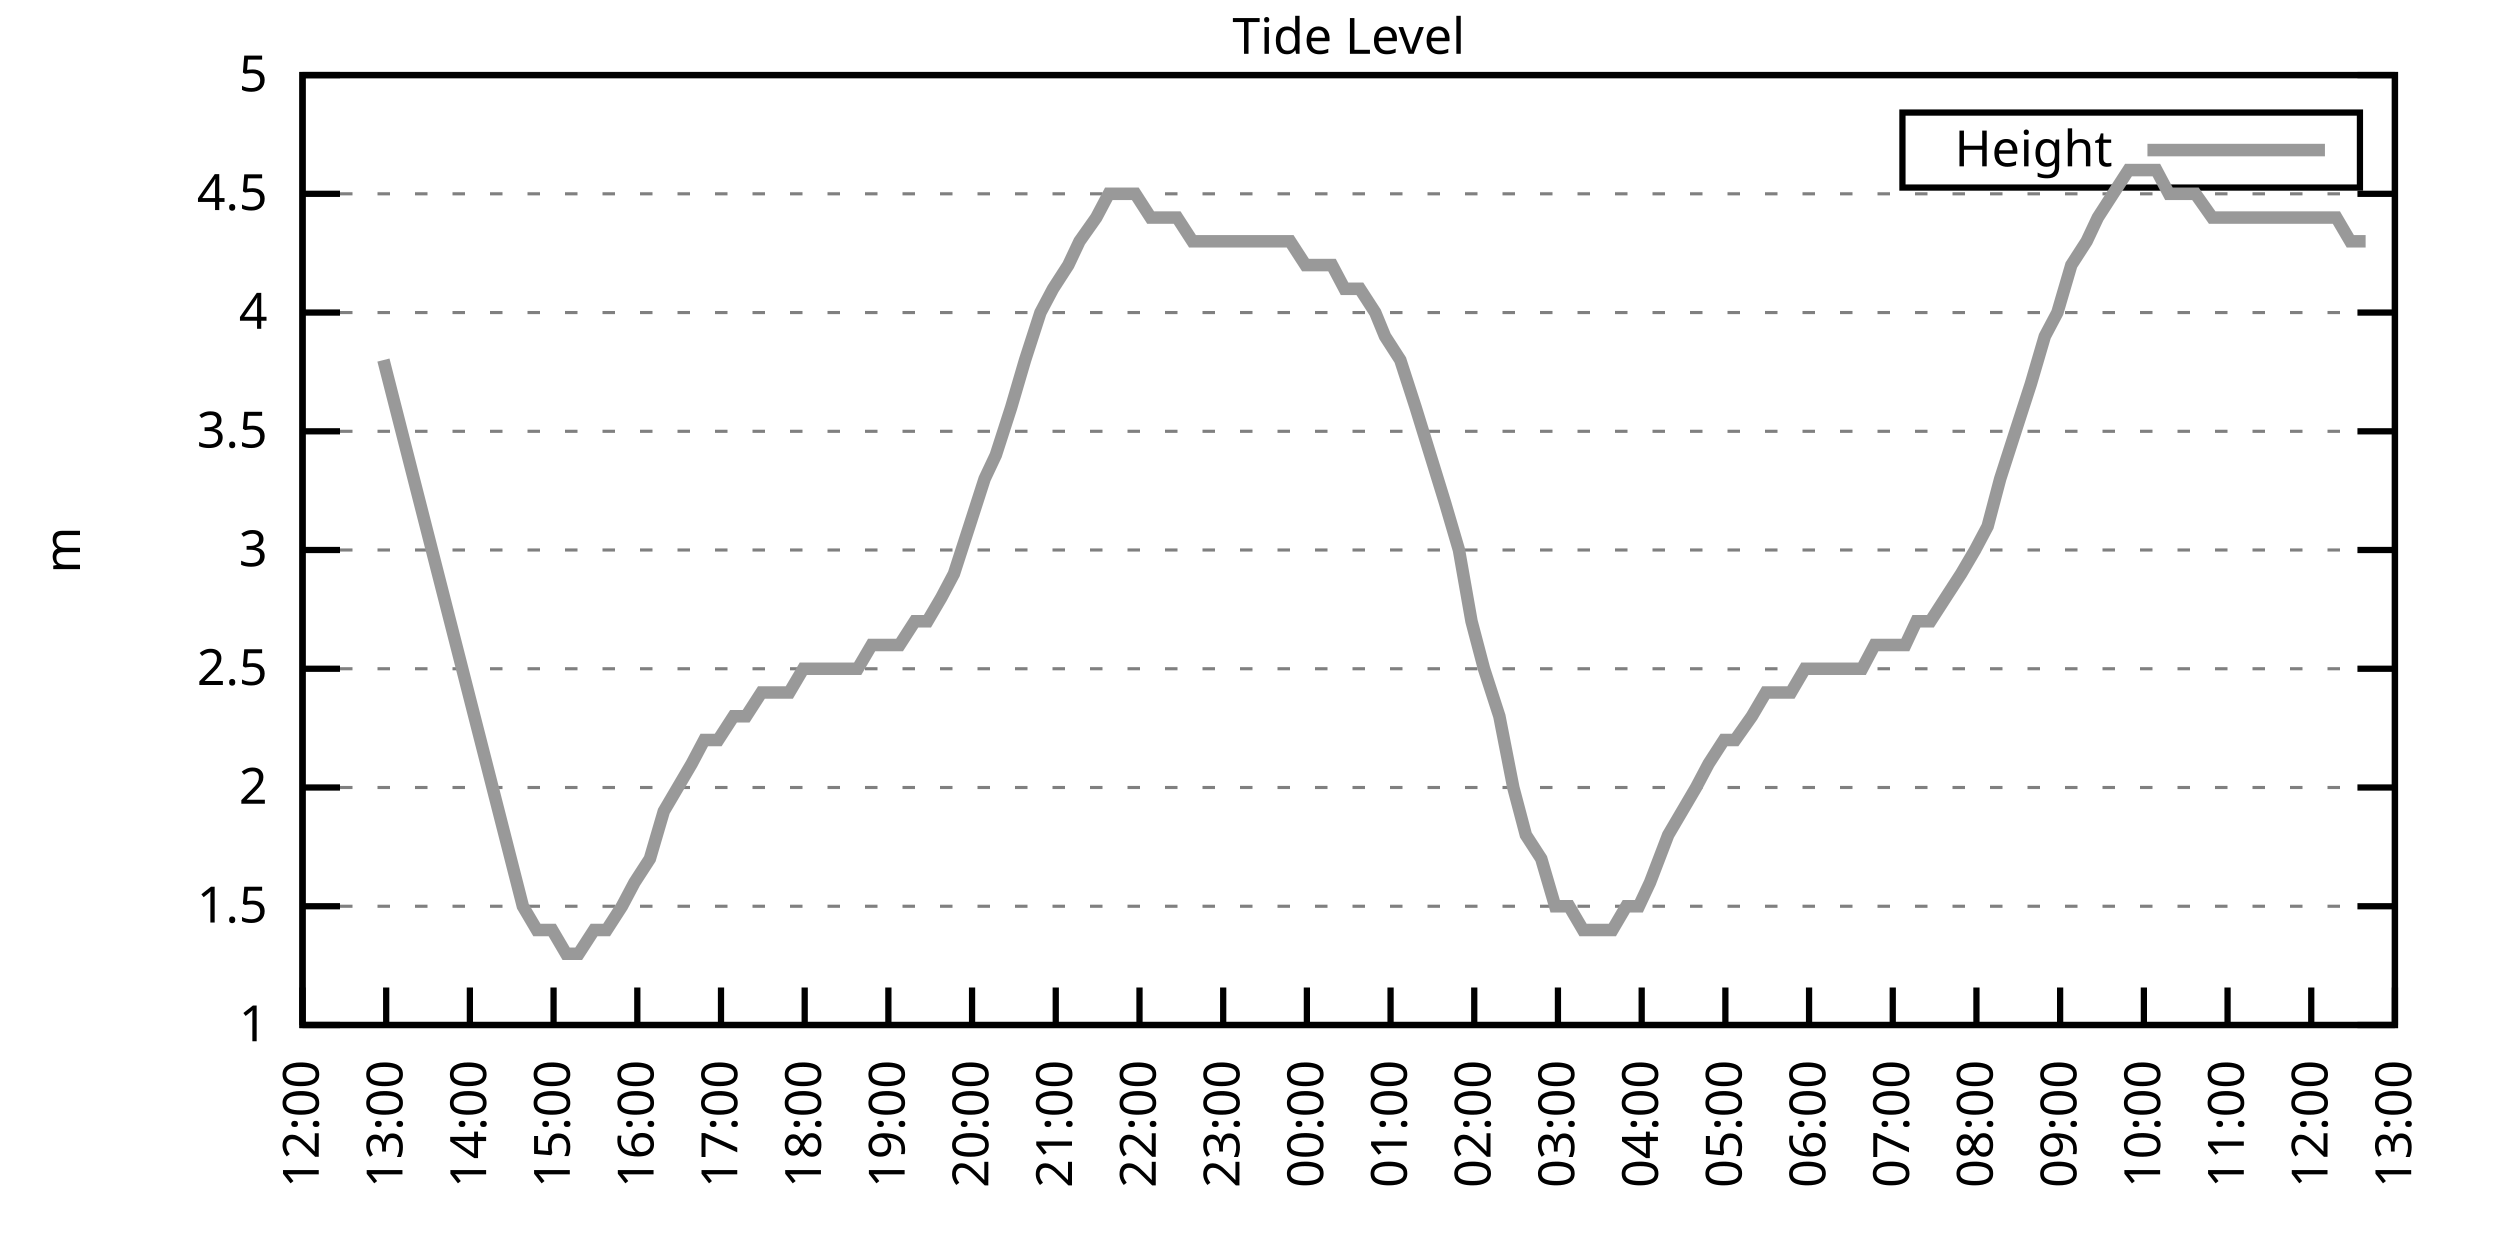
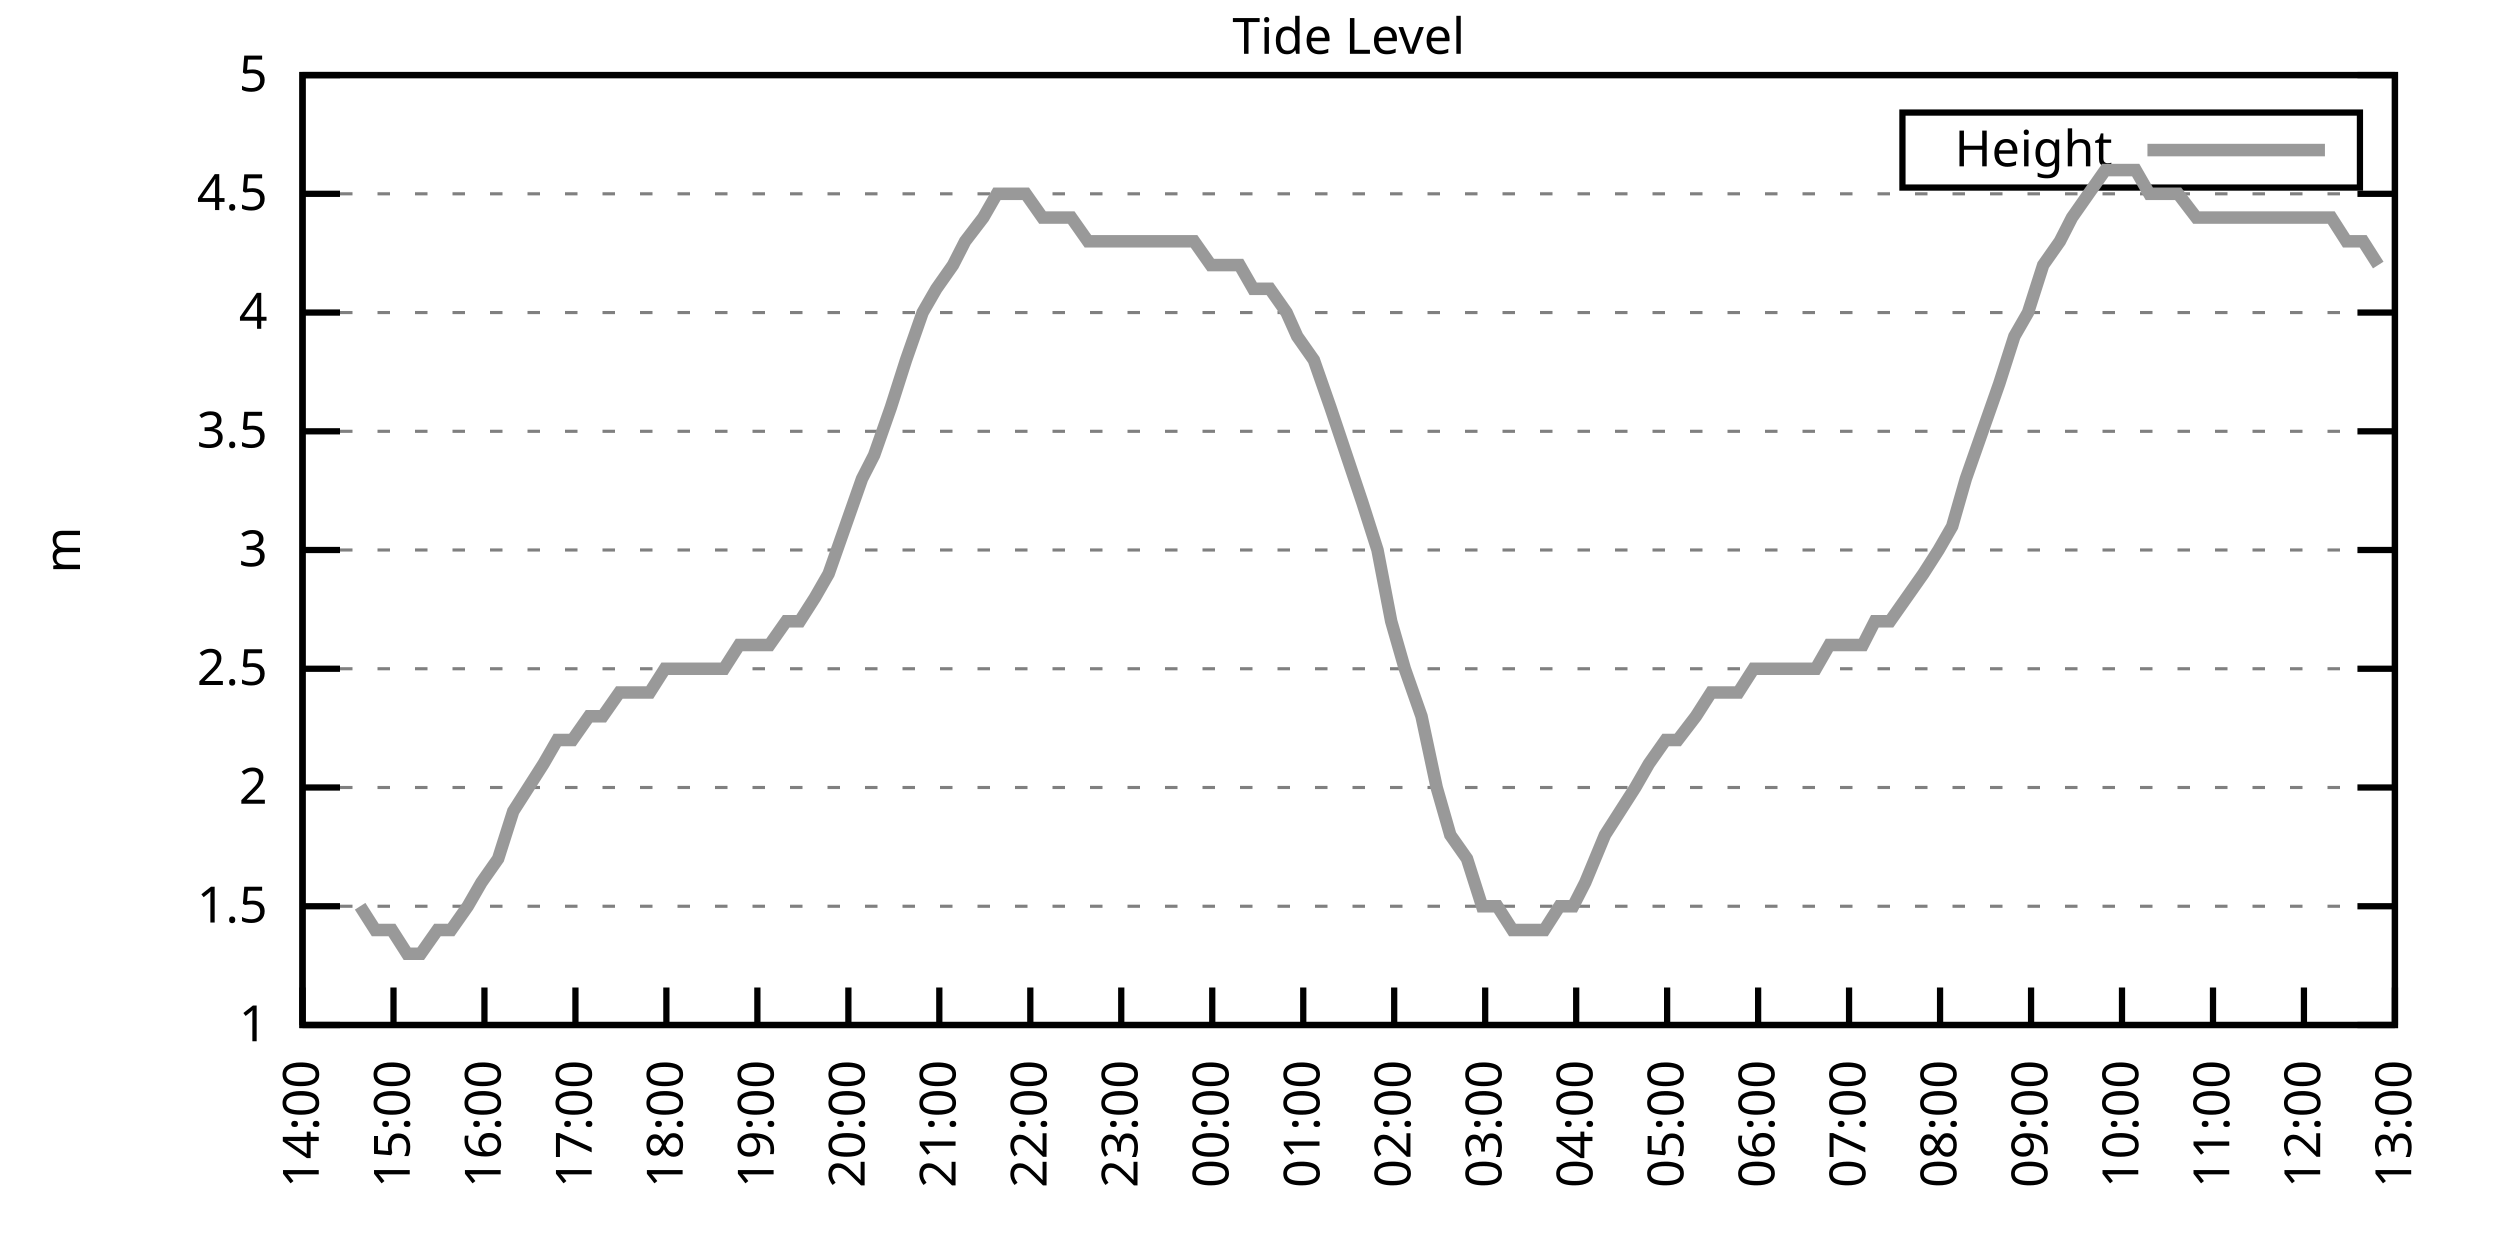
<svg xmlns="http://www.w3.org/2000/svg" xmlns:xlink="http://www.w3.org/1999/xlink" width="400" height="200" viewBox="0 0 400 200">
  <g id="gnuplot_canvas">
    <rect x="0" y="0" width="400" height="200" fill="none" />
    <defs>
      <circle id="gpDot" r="0.5" stroke-width="0.5" stroke="currentColor" />
      <path id="gpPt0" stroke-width="0.333" stroke="currentColor" d="M-1,0 h2 M0,-1 v2" />
      <path id="gpPt1" stroke-width="0.333" stroke="currentColor" d="M-1,-1 L1,1 M1,-1 L-1,1" />
      <path id="gpPt2" stroke-width="0.333" stroke="currentColor" d="M-1,0 L1,0 M0,-1 L0,1 M-1,-1 L1,1 M-1,1 L1,-1" />
      <rect id="gpPt3" stroke-width="0.333" stroke="currentColor" x="-1" y="-1" width="2" height="2" />
      <rect id="gpPt4" stroke-width="0.333" stroke="currentColor" fill="currentColor" x="-1" y="-1" width="2" height="2" />
      <circle id="gpPt5" stroke-width="0.333" stroke="currentColor" cx="0" cy="0" r="1" />
      <use xlink:href="#gpPt5" id="gpPt6" fill="currentColor" stroke="none" />
      <path id="gpPt7" stroke-width="0.333" stroke="currentColor" d="M0,-1.33 L-1.33,0.67 L1.33,0.67 z" />
      <use xlink:href="#gpPt7" id="gpPt8" fill="currentColor" stroke="none" />
      <use xlink:href="#gpPt7" id="gpPt9" stroke="currentColor" transform="rotate(180)" />
      <use xlink:href="#gpPt9" id="gpPt10" fill="currentColor" stroke="none" />
      <use xlink:href="#gpPt3" id="gpPt11" stroke="currentColor" transform="rotate(45)" />
      <use xlink:href="#gpPt11" id="gpPt12" fill="currentColor" stroke="none" />
      <path id="gpPt13" stroke-width="0.333" stroke="currentColor" d="M0,1.330 L1.265,0.411 L0.782,-1.067 L-0.782,-1.076 L-1.265,0.411 z" />
      <use xlink:href="#gpPt13" id="gpPt14" fill="currentColor" stroke="none" />
      <filter id="textbox" filterUnits="objectBoundingBox" x="0" y="0" height="1" width="1">
        <feFlood flood-color="white" flood-opacity="1" result="bgnd" />
        <feComposite in="SourceGraphic" in2="bgnd" operator="atop" />
      </filter>
      <filter id="greybox" filterUnits="objectBoundingBox" x="0" y="0" height="1" width="1">
        <feFlood flood-color="lightgrey" flood-opacity="1" result="grey" />
        <feComposite in="SourceGraphic" in2="grey" operator="atop" />
      </filter>
    </defs>
    <g fill="none" color="white" stroke="currentColor" stroke-width="1.00" stroke-linecap="butt" stroke-linejoin="miter">
</g>
    <g fill="none" color="black" stroke="currentColor" stroke-width="1.00" stroke-linecap="butt" stroke-linejoin="miter">
      <g stroke="none" shape-rendering="crispEdges">
        <polygon fill="rgb(255, 255, 255)" points="48.40,164.00 383.18,164.00 383.18,12.02 48.40,12.02 " />
      </g>
    </g>
    <g fill="none" color="black" stroke="currentColor" stroke-width="1.00" stroke-linecap="butt" stroke-linejoin="miter">
</g>
    <g fill="none" color="black" stroke="black" stroke-width="0.50" stroke-linecap="butt" stroke-linejoin="miter">
</g>
    <g fill="none" color="gray" stroke="currentColor" stroke-width="0.50" stroke-linecap="butt" stroke-linejoin="miter">
      <path stroke="gray" stroke-dasharray="2,4" class="gridline" d="M48.40,164.00 L383.19,164.00  " />
    </g>
    <g fill="none" color="gray" stroke="gray" stroke-width="1.00" stroke-linecap="butt" stroke-linejoin="miter">
</g>
    <g fill="none" color="black" stroke="currentColor" stroke-width="1.00" stroke-linecap="butt" stroke-linejoin="miter">
      <path stroke="black" d="M48.40,164.00 L54.40,164.00 M383.19,164.00 L377.19,164.00  " />
      <g transform="translate(42.80,166.60)" stroke="none" fill="black" font-family="Sans" font-size="8.00" text-anchor="end">
        <text>
          <tspan font-family="Sans"> 1</tspan>
        </text>
      </g>
    </g>
    <g fill="none" color="black" stroke="currentColor" stroke-width="1.00" stroke-linecap="butt" stroke-linejoin="miter">
</g>
    <g fill="none" color="black" stroke="black" stroke-width="0.50" stroke-linecap="butt" stroke-linejoin="miter">
</g>
    <g fill="none" color="gray" stroke="currentColor" stroke-width="0.50" stroke-linecap="butt" stroke-linejoin="miter">
      <path stroke="gray" stroke-dasharray="2,4" class="gridline" d="M48.40,145.00 L383.19,145.00  " />
    </g>
    <g fill="none" color="gray" stroke="gray" stroke-width="1.00" stroke-linecap="butt" stroke-linejoin="miter">
</g>
    <g fill="none" color="black" stroke="currentColor" stroke-width="1.00" stroke-linecap="butt" stroke-linejoin="miter">
      <path stroke="black" d="M48.40,145.00 L54.40,145.00 M383.19,145.00 L377.19,145.00  " />
      <g transform="translate(42.80,147.60)" stroke="none" fill="black" font-family="Sans" font-size="8.00" text-anchor="end">
        <text>
          <tspan font-family="Sans"> 1.5</tspan>
        </text>
      </g>
    </g>
    <g fill="none" color="black" stroke="currentColor" stroke-width="1.00" stroke-linecap="butt" stroke-linejoin="miter">
</g>
    <g fill="none" color="black" stroke="black" stroke-width="0.50" stroke-linecap="butt" stroke-linejoin="miter">
</g>
    <g fill="none" color="gray" stroke="currentColor" stroke-width="0.50" stroke-linecap="butt" stroke-linejoin="miter">
      <path stroke="gray" stroke-dasharray="2,4" class="gridline" d="M48.40,126.00 L383.19,126.00  " />
    </g>
    <g fill="none" color="gray" stroke="gray" stroke-width="1.00" stroke-linecap="butt" stroke-linejoin="miter">
</g>
    <g fill="none" color="black" stroke="currentColor" stroke-width="1.00" stroke-linecap="butt" stroke-linejoin="miter">
      <path stroke="black" d="M48.40,126.00 L54.40,126.00 M383.19,126.00 L377.19,126.00  " />
      <g transform="translate(42.80,128.60)" stroke="none" fill="black" font-family="Sans" font-size="8.00" text-anchor="end">
        <text>
          <tspan font-family="Sans"> 2</tspan>
        </text>
      </g>
    </g>
    <g fill="none" color="black" stroke="currentColor" stroke-width="1.00" stroke-linecap="butt" stroke-linejoin="miter">
</g>
    <g fill="none" color="black" stroke="black" stroke-width="0.50" stroke-linecap="butt" stroke-linejoin="miter">
</g>
    <g fill="none" color="gray" stroke="currentColor" stroke-width="0.50" stroke-linecap="butt" stroke-linejoin="miter">
      <path stroke="gray" stroke-dasharray="2,4" class="gridline" d="M48.40,107.00 L383.19,107.00  " />
    </g>
    <g fill="none" color="gray" stroke="gray" stroke-width="1.00" stroke-linecap="butt" stroke-linejoin="miter">
</g>
    <g fill="none" color="black" stroke="currentColor" stroke-width="1.00" stroke-linecap="butt" stroke-linejoin="miter">
      <path stroke="black" d="M48.40,107.00 L54.40,107.00 M383.19,107.00 L377.19,107.00  " />
      <g transform="translate(42.80,109.60)" stroke="none" fill="black" font-family="Sans" font-size="8.00" text-anchor="end">
        <text>
          <tspan font-family="Sans"> 2.5</tspan>
        </text>
      </g>
    </g>
    <g fill="none" color="black" stroke="currentColor" stroke-width="1.00" stroke-linecap="butt" stroke-linejoin="miter">
</g>
    <g fill="none" color="black" stroke="black" stroke-width="0.50" stroke-linecap="butt" stroke-linejoin="miter">
</g>
    <g fill="none" color="gray" stroke="currentColor" stroke-width="0.50" stroke-linecap="butt" stroke-linejoin="miter">
      <path stroke="gray" stroke-dasharray="2,4" class="gridline" d="M48.40,88.00 L383.19,88.00  " />
    </g>
    <g fill="none" color="gray" stroke="gray" stroke-width="1.00" stroke-linecap="butt" stroke-linejoin="miter">
</g>
    <g fill="none" color="black" stroke="currentColor" stroke-width="1.00" stroke-linecap="butt" stroke-linejoin="miter">
      <path stroke="black" d="M48.40,88.00 L54.40,88.00 M383.19,88.00 L377.19,88.00  " />
      <g transform="translate(42.80,90.60)" stroke="none" fill="black" font-family="Sans" font-size="8.00" text-anchor="end">
        <text>
          <tspan font-family="Sans"> 3</tspan>
        </text>
      </g>
    </g>
    <g fill="none" color="black" stroke="currentColor" stroke-width="1.00" stroke-linecap="butt" stroke-linejoin="miter">
</g>
    <g fill="none" color="black" stroke="black" stroke-width="0.50" stroke-linecap="butt" stroke-linejoin="miter">
</g>
    <g fill="none" color="gray" stroke="currentColor" stroke-width="0.50" stroke-linecap="butt" stroke-linejoin="miter">
      <path stroke="gray" stroke-dasharray="2,4" class="gridline" d="M48.40,69.01 L383.19,69.01  " />
    </g>
    <g fill="none" color="gray" stroke="gray" stroke-width="1.00" stroke-linecap="butt" stroke-linejoin="miter">
</g>
    <g fill="none" color="black" stroke="currentColor" stroke-width="1.00" stroke-linecap="butt" stroke-linejoin="miter">
      <path stroke="black" d="M48.40,69.01 L54.40,69.01 M383.19,69.01 L377.19,69.01  " />
      <g transform="translate(42.80,71.61)" stroke="none" fill="black" font-family="Sans" font-size="8.00" text-anchor="end">
        <text>
          <tspan font-family="Sans"> 3.5</tspan>
        </text>
      </g>
    </g>
    <g fill="none" color="black" stroke="currentColor" stroke-width="1.00" stroke-linecap="butt" stroke-linejoin="miter">
</g>
    <g fill="none" color="black" stroke="black" stroke-width="0.50" stroke-linecap="butt" stroke-linejoin="miter">
</g>
    <g fill="none" color="gray" stroke="currentColor" stroke-width="0.50" stroke-linecap="butt" stroke-linejoin="miter">
      <path stroke="gray" stroke-dasharray="2,4" class="gridline" d="M48.40,50.01 L383.19,50.01  " />
    </g>
    <g fill="none" color="gray" stroke="gray" stroke-width="1.00" stroke-linecap="butt" stroke-linejoin="miter">
</g>
    <g fill="none" color="black" stroke="currentColor" stroke-width="1.00" stroke-linecap="butt" stroke-linejoin="miter">
      <path stroke="black" d="M48.40,50.01 L54.40,50.01 M383.19,50.01 L377.19,50.01  " />
      <g transform="translate(42.80,52.61)" stroke="none" fill="black" font-family="Sans" font-size="8.00" text-anchor="end">
        <text>
          <tspan font-family="Sans"> 4</tspan>
        </text>
      </g>
    </g>
    <g fill="none" color="black" stroke="currentColor" stroke-width="1.00" stroke-linecap="butt" stroke-linejoin="miter">
</g>
    <g fill="none" color="black" stroke="black" stroke-width="0.50" stroke-linecap="butt" stroke-linejoin="miter">
</g>
    <g fill="none" color="gray" stroke="currentColor" stroke-width="0.50" stroke-linecap="butt" stroke-linejoin="miter">
      <path stroke="gray" stroke-dasharray="2,4" class="gridline" d="M48.40,31.01 L383.19,31.01  " />
    </g>
    <g fill="none" color="gray" stroke="gray" stroke-width="1.00" stroke-linecap="butt" stroke-linejoin="miter">
</g>
    <g fill="none" color="black" stroke="currentColor" stroke-width="1.00" stroke-linecap="butt" stroke-linejoin="miter">
      <path stroke="black" d="M48.40,31.01 L54.40,31.01 M383.19,31.01 L377.19,31.01  " />
      <g transform="translate(42.80,33.61)" stroke="none" fill="black" font-family="Sans" font-size="8.00" text-anchor="end">
        <text>
          <tspan font-family="Sans"> 4.5</tspan>
        </text>
      </g>
    </g>
    <g fill="none" color="black" stroke="currentColor" stroke-width="1.00" stroke-linecap="butt" stroke-linejoin="miter">
</g>
    <g fill="none" color="black" stroke="black" stroke-width="0.50" stroke-linecap="butt" stroke-linejoin="miter">
</g>
    <g fill="none" color="gray" stroke="currentColor" stroke-width="0.50" stroke-linecap="butt" stroke-linejoin="miter">
      <path stroke="gray" stroke-dasharray="2,4" class="gridline" d="M48.40,12.01 L383.19,12.01  " />
    </g>
    <g fill="none" color="gray" stroke="gray" stroke-width="1.00" stroke-linecap="butt" stroke-linejoin="miter">
</g>
    <g fill="none" color="black" stroke="currentColor" stroke-width="1.00" stroke-linecap="butt" stroke-linejoin="miter">
      <path stroke="black" d="M48.40,12.01 L54.40,12.01 M383.19,12.01 L377.19,12.01  " />
      <g transform="translate(42.80,14.61)" stroke="none" fill="black" font-family="Sans" font-size="8.00" text-anchor="end">
        <text>
          <tspan font-family="Sans"> 5</tspan>
        </text>
      </g>
    </g>
    <g fill="none" color="black" stroke="currentColor" stroke-width="1.00" stroke-linecap="butt" stroke-linejoin="miter">
      <path stroke="black" d="M48.40,164.00 L48.40,158.00  " />
      <g transform="translate(51.00,169.60) rotate(270.00)" stroke="none" fill="black" font-family="Sans" font-size="8.00" text-anchor="end">
        <text>
-           <tspan font-family="Sans">12:00</tspan>
-         </text>
-       </g>
-     </g>
-     <g fill="none" color="black" stroke="currentColor" stroke-width="1.00" stroke-linecap="butt" stroke-linejoin="miter">
-       <path stroke="black" d="M61.79,164.00 L61.79,158.00  " />
-       <g transform="translate(64.39,169.60) rotate(270.00)" stroke="none" fill="black" font-family="Sans" font-size="8.00" text-anchor="end">
-         <text>
-           <tspan font-family="Sans">13:00</tspan>
-         </text>
-       </g>
-     </g>
-     <g fill="none" color="black" stroke="currentColor" stroke-width="1.00" stroke-linecap="butt" stroke-linejoin="miter">
-       <path stroke="black" d="M75.18,164.00 L75.18,158.00  " />
-       <g transform="translate(77.78,169.60) rotate(270.00)" stroke="none" fill="black" font-family="Sans" font-size="8.00" text-anchor="end">
-         <text>
          <tspan font-family="Sans">14:00</tspan>
        </text>
      </g>
    </g>
    <g fill="none" color="black" stroke="currentColor" stroke-width="1.00" stroke-linecap="butt" stroke-linejoin="miter">
-       <path stroke="black" d="M88.57,164.00 L88.57,158.00  " />
-       <g transform="translate(91.17,169.60) rotate(270.00)" stroke="none" fill="black" font-family="Sans" font-size="8.00" text-anchor="end">
+       <path stroke="black" d="M62.96,164.00 L62.96,158.00  " />
+       <g transform="translate(65.56,169.60) rotate(270.00)" stroke="none" fill="black" font-family="Sans" font-size="8.00" text-anchor="end">
        <text>
          <tspan font-family="Sans">15:00</tspan>
        </text>
      </g>
    </g>
    <g fill="none" color="black" stroke="currentColor" stroke-width="1.00" stroke-linecap="butt" stroke-linejoin="miter">
-       <path stroke="black" d="M101.97,164.00 L101.97,158.00  " />
-       <g transform="translate(104.57,169.60) rotate(270.00)" stroke="none" fill="black" font-family="Sans" font-size="8.00" text-anchor="end">
+       <path stroke="black" d="M77.51,164.00 L77.51,158.00  " />
+       <g transform="translate(80.11,169.60) rotate(270.00)" stroke="none" fill="black" font-family="Sans" font-size="8.00" text-anchor="end">
        <text>
          <tspan font-family="Sans">16:00</tspan>
        </text>
      </g>
    </g>
    <g fill="none" color="black" stroke="currentColor" stroke-width="1.00" stroke-linecap="butt" stroke-linejoin="miter">
-       <path stroke="black" d="M115.36,164.00 L115.36,158.00  " />
-       <g transform="translate(117.96,169.60) rotate(270.00)" stroke="none" fill="black" font-family="Sans" font-size="8.00" text-anchor="end">
+       <path stroke="black" d="M92.07,164.00 L92.07,158.00  " />
+       <g transform="translate(94.67,169.60) rotate(270.00)" stroke="none" fill="black" font-family="Sans" font-size="8.00" text-anchor="end">
        <text>
          <tspan font-family="Sans">17:00</tspan>
        </text>
      </g>
    </g>
    <g fill="none" color="black" stroke="currentColor" stroke-width="1.00" stroke-linecap="butt" stroke-linejoin="miter">
-       <path stroke="black" d="M128.75,164.00 L128.75,158.00  " />
-       <g transform="translate(131.35,169.60) rotate(270.00)" stroke="none" fill="black" font-family="Sans" font-size="8.00" text-anchor="end">
+       <path stroke="black" d="M106.62,164.00 L106.62,158.00  " />
+       <g transform="translate(109.22,169.60) rotate(270.00)" stroke="none" fill="black" font-family="Sans" font-size="8.00" text-anchor="end">
        <text>
          <tspan font-family="Sans">18:00</tspan>
        </text>
      </g>
    </g>
    <g fill="none" color="black" stroke="currentColor" stroke-width="1.00" stroke-linecap="butt" stroke-linejoin="miter">
-       <path stroke="black" d="M142.14,164.00 L142.14,158.00  " />
-       <g transform="translate(144.74,169.60) rotate(270.00)" stroke="none" fill="black" font-family="Sans" font-size="8.00" text-anchor="end">
+       <path stroke="black" d="M121.18,164.00 L121.18,158.00  " />
+       <g transform="translate(123.78,169.60) rotate(270.00)" stroke="none" fill="black" font-family="Sans" font-size="8.00" text-anchor="end">
        <text>
          <tspan font-family="Sans">19:00</tspan>
        </text>
      </g>
    </g>
    <g fill="none" color="black" stroke="currentColor" stroke-width="1.00" stroke-linecap="butt" stroke-linejoin="miter">
-       <path stroke="black" d="M155.53,164.00 L155.53,158.00  " />
-       <g transform="translate(158.13,169.60) rotate(270.00)" stroke="none" fill="black" font-family="Sans" font-size="8.00" text-anchor="end">
+       <path stroke="black" d="M135.74,164.00 L135.74,158.00  " />
+       <g transform="translate(138.34,169.60) rotate(270.00)" stroke="none" fill="black" font-family="Sans" font-size="8.00" text-anchor="end">
        <text>
          <tspan font-family="Sans">20:00</tspan>
        </text>
      </g>
    </g>
    <g fill="none" color="black" stroke="currentColor" stroke-width="1.00" stroke-linecap="butt" stroke-linejoin="miter">
-       <path stroke="black" d="M168.92,164.00 L168.92,158.00  " />
-       <g transform="translate(171.52,169.60) rotate(270.00)" stroke="none" fill="black" font-family="Sans" font-size="8.00" text-anchor="end">
+       <path stroke="black" d="M150.29,164.00 L150.29,158.00  " />
+       <g transform="translate(152.89,169.60) rotate(270.00)" stroke="none" fill="black" font-family="Sans" font-size="8.00" text-anchor="end">
        <text>
          <tspan font-family="Sans">21:00</tspan>
        </text>
      </g>
    </g>
    <g fill="none" color="black" stroke="currentColor" stroke-width="1.00" stroke-linecap="butt" stroke-linejoin="miter">
-       <path stroke="black" d="M182.32,164.00 L182.32,158.00  " />
-       <g transform="translate(184.92,169.60) rotate(270.00)" stroke="none" fill="black" font-family="Sans" font-size="8.00" text-anchor="end">
+       <path stroke="black" d="M164.85,164.00 L164.85,158.00  " />
+       <g transform="translate(167.45,169.60) rotate(270.00)" stroke="none" fill="black" font-family="Sans" font-size="8.00" text-anchor="end">
        <text>
          <tspan font-family="Sans">22:00</tspan>
        </text>
      </g>
    </g>
    <g fill="none" color="black" stroke="currentColor" stroke-width="1.00" stroke-linecap="butt" stroke-linejoin="miter">
-       <path stroke="black" d="M195.71,164.00 L195.71,158.00  " />
-       <g transform="translate(198.31,169.60) rotate(270.00)" stroke="none" fill="black" font-family="Sans" font-size="8.00" text-anchor="end">
+       <path stroke="black" d="M179.40,164.00 L179.40,158.00  " />
+       <g transform="translate(182.00,169.60) rotate(270.00)" stroke="none" fill="black" font-family="Sans" font-size="8.00" text-anchor="end">
        <text>
          <tspan font-family="Sans">23:00</tspan>
        </text>
      </g>
    </g>
    <g fill="none" color="black" stroke="currentColor" stroke-width="1.00" stroke-linecap="butt" stroke-linejoin="miter">
-       <path stroke="black" d="M209.10,164.00 L209.10,158.00  " />
-       <g transform="translate(211.70,169.60) rotate(270.00)" stroke="none" fill="black" font-family="Sans" font-size="8.00" text-anchor="end">
+       <path stroke="black" d="M193.96,164.00 L193.96,158.00  " />
+       <g transform="translate(196.56,169.60) rotate(270.00)" stroke="none" fill="black" font-family="Sans" font-size="8.00" text-anchor="end">
        <text>
          <tspan font-family="Sans">00:00</tspan>
        </text>
      </g>
    </g>
    <g fill="none" color="black" stroke="currentColor" stroke-width="1.00" stroke-linecap="butt" stroke-linejoin="miter">
-       <path stroke="black" d="M222.49,164.00 L222.49,158.00  " />
-       <g transform="translate(225.09,169.60) rotate(270.00)" stroke="none" fill="black" font-family="Sans" font-size="8.00" text-anchor="end">
+       <path stroke="black" d="M208.52,164.00 L208.52,158.00  " />
+       <g transform="translate(211.12,169.60) rotate(270.00)" stroke="none" fill="black" font-family="Sans" font-size="8.00" text-anchor="end">
        <text>
          <tspan font-family="Sans">01:00</tspan>
        </text>
      </g>
    </g>
    <g fill="none" color="black" stroke="currentColor" stroke-width="1.00" stroke-linecap="butt" stroke-linejoin="miter">
-       <path stroke="black" d="M235.88,164.00 L235.88,158.00  " />
-       <g transform="translate(238.48,169.60) rotate(270.00)" stroke="none" fill="black" font-family="Sans" font-size="8.00" text-anchor="end">
+       <path stroke="black" d="M223.07,164.00 L223.07,158.00  " />
+       <g transform="translate(225.67,169.60) rotate(270.00)" stroke="none" fill="black" font-family="Sans" font-size="8.00" text-anchor="end">
        <text>
          <tspan font-family="Sans">02:00</tspan>
        </text>
      </g>
    </g>
    <g fill="none" color="black" stroke="currentColor" stroke-width="1.00" stroke-linecap="butt" stroke-linejoin="miter">
-       <path stroke="black" d="M249.27,164.00 L249.27,158.00  " />
-       <g transform="translate(251.87,169.60) rotate(270.00)" stroke="none" fill="black" font-family="Sans" font-size="8.00" text-anchor="end">
+       <path stroke="black" d="M237.63,164.00 L237.63,158.00  " />
+       <g transform="translate(240.23,169.60) rotate(270.00)" stroke="none" fill="black" font-family="Sans" font-size="8.00" text-anchor="end">
        <text>
          <tspan font-family="Sans">03:00</tspan>
        </text>
      </g>
    </g>
    <g fill="none" color="black" stroke="currentColor" stroke-width="1.00" stroke-linecap="butt" stroke-linejoin="miter">
-       <path stroke="black" d="M262.67,164.00 L262.67,158.00  " />
-       <g transform="translate(265.27,169.60) rotate(270.00)" stroke="none" fill="black" font-family="Sans" font-size="8.00" text-anchor="end">
+       <path stroke="black" d="M252.19,164.00 L252.19,158.00  " />
+       <g transform="translate(254.79,169.60) rotate(270.00)" stroke="none" fill="black" font-family="Sans" font-size="8.00" text-anchor="end">
        <text>
          <tspan font-family="Sans">04:00</tspan>
        </text>
      </g>
    </g>
    <g fill="none" color="black" stroke="currentColor" stroke-width="1.00" stroke-linecap="butt" stroke-linejoin="miter">
-       <path stroke="black" d="M276.06,164.00 L276.06,158.00  " />
-       <g transform="translate(278.66,169.60) rotate(270.00)" stroke="none" fill="black" font-family="Sans" font-size="8.00" text-anchor="end">
+       <path stroke="black" d="M266.74,164.00 L266.74,158.00  " />
+       <g transform="translate(269.34,169.60) rotate(270.00)" stroke="none" fill="black" font-family="Sans" font-size="8.00" text-anchor="end">
        <text>
          <tspan font-family="Sans">05:00</tspan>
        </text>
      </g>
    </g>
    <g fill="none" color="black" stroke="currentColor" stroke-width="1.00" stroke-linecap="butt" stroke-linejoin="miter">
-       <path stroke="black" d="M289.45,164.00 L289.45,158.00  " />
-       <g transform="translate(292.05,169.60) rotate(270.00)" stroke="none" fill="black" font-family="Sans" font-size="8.00" text-anchor="end">
+       <path stroke="black" d="M281.30,164.00 L281.30,158.00  " />
+       <g transform="translate(283.90,169.60) rotate(270.00)" stroke="none" fill="black" font-family="Sans" font-size="8.00" text-anchor="end">
        <text>
          <tspan font-family="Sans">06:00</tspan>
        </text>
      </g>
    </g>
    <g fill="none" color="black" stroke="currentColor" stroke-width="1.00" stroke-linecap="butt" stroke-linejoin="miter">
-       <path stroke="black" d="M302.84,164.00 L302.84,158.00  " />
-       <g transform="translate(305.44,169.60) rotate(270.00)" stroke="none" fill="black" font-family="Sans" font-size="8.00" text-anchor="end">
+       <path stroke="black" d="M295.85,164.00 L295.85,158.00  " />
+       <g transform="translate(298.45,169.60) rotate(270.00)" stroke="none" fill="black" font-family="Sans" font-size="8.00" text-anchor="end">
        <text>
          <tspan font-family="Sans">07:00</tspan>
        </text>
      </g>
    </g>
    <g fill="none" color="black" stroke="currentColor" stroke-width="1.00" stroke-linecap="butt" stroke-linejoin="miter">
-       <path stroke="black" d="M316.23,164.00 L316.23,158.00  " />
-       <g transform="translate(318.83,169.60) rotate(270.00)" stroke="none" fill="black" font-family="Sans" font-size="8.00" text-anchor="end">
+       <path stroke="black" d="M310.41,164.00 L310.41,158.00  " />
+       <g transform="translate(313.01,169.60) rotate(270.00)" stroke="none" fill="black" font-family="Sans" font-size="8.00" text-anchor="end">
        <text>
          <tspan font-family="Sans">08:00</tspan>
        </text>
      </g>
    </g>
    <g fill="none" color="black" stroke="currentColor" stroke-width="1.00" stroke-linecap="butt" stroke-linejoin="miter">
-       <path stroke="black" d="M329.62,164.00 L329.62,158.00  " />
-       <g transform="translate(332.22,169.60) rotate(270.00)" stroke="none" fill="black" font-family="Sans" font-size="8.00" text-anchor="end">
+       <path stroke="black" d="M324.97,164.00 L324.97,158.00  " />
+       <g transform="translate(327.57,169.60) rotate(270.00)" stroke="none" fill="black" font-family="Sans" font-size="8.00" text-anchor="end">
        <text>
          <tspan font-family="Sans">09:00</tspan>
        </text>
      </g>
    </g>
    <g fill="none" color="black" stroke="currentColor" stroke-width="1.00" stroke-linecap="butt" stroke-linejoin="miter">
-       <path stroke="black" d="M343.02,164.00 L343.02,158.00  " />
-       <g transform="translate(345.62,169.60) rotate(270.00)" stroke="none" fill="black" font-family="Sans" font-size="8.00" text-anchor="end">
+       <path stroke="black" d="M339.52,164.00 L339.52,158.00  " />
+       <g transform="translate(342.12,169.60) rotate(270.00)" stroke="none" fill="black" font-family="Sans" font-size="8.00" text-anchor="end">
        <text>
          <tspan font-family="Sans">10:00</tspan>
        </text>
      </g>
    </g>
    <g fill="none" color="black" stroke="currentColor" stroke-width="1.00" stroke-linecap="butt" stroke-linejoin="miter">
-       <path stroke="black" d="M356.41,164.00 L356.41,158.00  " />
-       <g transform="translate(359.01,169.60) rotate(270.00)" stroke="none" fill="black" font-family="Sans" font-size="8.00" text-anchor="end">
+       <path stroke="black" d="M354.08,164.00 L354.08,158.00  " />
+       <g transform="translate(356.68,169.60) rotate(270.00)" stroke="none" fill="black" font-family="Sans" font-size="8.00" text-anchor="end">
        <text>
          <tspan font-family="Sans">11:00</tspan>
        </text>
      </g>
    </g>
    <g fill="none" color="black" stroke="currentColor" stroke-width="1.00" stroke-linecap="butt" stroke-linejoin="miter">
-       <path stroke="black" d="M369.80,164.00 L369.80,158.00  " />
-       <g transform="translate(372.40,169.60) rotate(270.00)" stroke="none" fill="black" font-family="Sans" font-size="8.00" text-anchor="end">
+       <path stroke="black" d="M368.63,164.00 L368.63,158.00  " />
+       <g transform="translate(371.23,169.60) rotate(270.00)" stroke="none" fill="black" font-family="Sans" font-size="8.00" text-anchor="end">
        <text>
          <tspan font-family="Sans">12:00</tspan>
        </text>
      </g>
    </g>
    <g fill="none" color="black" stroke="currentColor" stroke-width="1.00" stroke-linecap="butt" stroke-linejoin="miter">
      <path stroke="black" d="M383.19,164.00 L383.19,158.00  " />
      <g transform="translate(385.79,169.60) rotate(270.00)" stroke="none" fill="black" font-family="Sans" font-size="8.00" text-anchor="end">
        <text>
          <tspan font-family="Sans">13:00</tspan>
        </text>
      </g>
    </g>
    <g fill="none" color="black" stroke="currentColor" stroke-width="1.00" stroke-linecap="butt" stroke-linejoin="miter">
</g>
    <g fill="none" color="black" stroke="currentColor" stroke-width="1.00" stroke-linecap="butt" stroke-linejoin="miter">
      <path stroke="black" d="M48.40,12.01 L48.40,164.00 L383.19,164.00 L383.19,12.01 L48.40,12.01 Z  " />
    </g>
    <g fill="none" color="black" stroke="currentColor" stroke-width="1.00" stroke-linecap="butt" stroke-linejoin="miter">
</g>
    <g fill="none" color="black" stroke="currentColor" stroke-width="1.00" stroke-linecap="butt" stroke-linejoin="miter">
      <path stroke="black" d="M304.39,30.01 L304.39,18.01 L377.59,18.01 L377.59,30.01 L304.39,30.01 Z  " />
    </g>
    <g id="Tide_level_plot_1">
      <g fill="none" color="white" stroke="black" stroke-width="2.00" stroke-linecap="butt" stroke-linejoin="miter">
</g>
      <g fill="none" color="black" stroke="currentColor" stroke-width="2.00" stroke-linecap="butt" stroke-linejoin="miter">
        <g transform="translate(337.99,26.61)" stroke="none" fill="black" font-family="Sans" font-size="8.00" text-anchor="end">
          <text>
            <tspan font-family="Sans">Height</tspan>
          </text>
        </g>
      </g>
      <g fill="none" color="black" stroke="currentColor" stroke-width="2.00" stroke-linecap="butt" stroke-linejoin="miter">
-         <path stroke="rgb(153, 153, 153)" d="M343.59,24.01 L371.99,24.01 M61.35,57.61 L83.66,145.00 L85.90,148.80 L88.35,148.80 L90.58,152.60 L92.59,152.60   L95.05,148.80 L97.06,148.80 L99.51,145.00 L101.52,141.20 L103.98,137.40 L106.21,129.80 L108.44,126.00 L110.67,122.20   L112.68,118.40 L114.91,118.40 L117.37,114.60 L119.38,114.60 L121.83,110.80 L124.06,110.80 L126.29,110.80 L128.53,107.00   L130.31,107.00 L132.77,107.00 L135.22,107.00 L137.23,107.00 L139.46,103.20 L141.92,103.20 L143.93,103.20 L146.38,99.40   L148.39,99.40 L150.62,95.60 L152.63,91.80 L155.09,84.21 L157.54,76.61 L159.33,72.81 L161.78,65.21 L164.01,57.61   L166.47,50.01 L168.48,46.21 L170.93,42.41 L172.72,38.61 L175.40,34.81 L177.41,31.01 L179.64,31.01 L181.65,31.01   L184.10,34.81 L186.56,34.81 L188.34,34.81 L190.80,38.61 L193.03,38.61 L195.48,38.61 L197.49,38.61 L199.73,38.61   L201.96,38.61 L204.41,38.61 L206.42,38.61 L208.88,42.41 L210.88,42.41 L213.12,42.41 L215.13,46.21 L217.58,46.21   L220.04,50.01 L221.60,53.81 L224.05,57.61 L226.51,65.21 L231.20,80.41 L233.43,88.00 L235.44,99.40 L237.44,107.00   L239.90,114.60 L242.13,126.00 L244.14,133.60 L246.60,137.40 L248.83,145.00 L251.06,145.00 L253.29,148.80 L255.30,148.80   L257.98,148.80 L260.21,145.00 L262.22,145.00 L264.00,141.20 L266.91,133.60 L269.14,129.80 L271.37,126.00 L273.38,122.20   L275.83,118.40 L277.62,118.40 L280.30,114.60 L282.53,110.80 L284.76,110.80 L286.55,110.80 L288.78,107.00 L291.46,107.00   L293.69,107.00 L295.70,107.00 L297.93,107.00 L299.94,103.20 L302.17,103.20 L304.85,103.20 L306.63,99.40 L308.87,99.40   L311.32,95.60 L313.78,91.80 L316.01,88.00 L318.02,84.21 L320.03,76.61 L322.48,69.01 L324.94,61.41 L327.17,53.81   L329.18,50.01 L331.41,42.41 L333.86,38.61 L335.65,34.81 L338.10,31.01 L340.56,27.21 L342.57,27.21 L345.02,27.21   L347.03,31.01 L349.49,31.01 L351.27,31.01 L353.95,34.81 L356.18,34.81 L358.42,34.81 L360.42,34.81 L362.88,34.81   L365.11,34.81 L367.34,34.81 L369.13,34.81 L371.81,34.81 L373.82,34.81 L376.05,38.61 L378.50,38.61  " />
+         <path stroke="rgb(153, 153, 153)" d="M343.59,24.01 L371.99,24.01 M57.62,145.00 L60.04,148.80 L62.71,148.80 L65.14,152.60 L67.32,152.60 L69.99,148.80   L72.17,148.80 L74.84,145.00 L77.03,141.20 L79.70,137.40 L82.12,129.80 L84.55,126.00 L86.97,122.20 L89.16,118.40   L91.58,118.40 L94.25,114.60 L96.44,114.60 L99.10,110.80 L101.53,110.80 L103.96,110.80 L106.38,107.00 L108.32,107.00   L110.99,107.00 L113.66,107.00 L115.84,107.00 L118.27,103.20 L120.94,103.20 L123.12,103.20 L125.79,99.40 L127.97,99.40   L130.40,95.60 L132.58,91.80 L135.25,84.21 L137.92,76.61 L139.86,72.81 L142.53,65.21 L144.96,57.61 L147.62,50.01   L149.81,46.21 L152.48,42.41 L154.42,38.61 L157.33,34.81 L159.51,31.01 L161.94,31.01 L164.12,31.01 L166.79,34.81   L169.46,34.81 L171.40,34.81 L174.07,38.61 L176.49,38.61 L179.16,38.61 L181.35,38.61 L183.77,38.61 L186.20,38.61   L188.87,38.61 L191.05,38.61 L193.72,42.41 L195.90,42.41 L198.33,42.41 L200.51,46.21 L203.18,46.21 L205.85,50.01   L207.55,53.81 L210.22,57.61 L212.88,65.21 L217.98,80.41 L220.40,88.00 L222.59,99.40 L224.77,107.00 L227.44,114.60   L229.87,126.00 L232.05,133.60 L234.72,137.40 L237.14,145.00 L239.57,145.00 L242.00,148.80 L244.18,148.80 L247.09,148.80   L249.52,145.00 L251.70,145.00 L253.64,141.20 L256.79,133.60 L259.22,129.80 L261.65,126.00 L263.83,122.20 L266.50,118.40   L268.44,118.40 L271.35,114.60 L273.78,110.80 L276.20,110.80 L278.14,110.80 L280.57,107.00 L283.48,107.00 L285.91,107.00   L288.09,107.00 L290.52,107.00 L292.70,103.20 L295.13,103.20 L298.04,103.20 L299.98,99.40 L302.40,99.40 L305.07,95.60   L307.74,91.80 L310.17,88.00 L312.35,84.21 L314.53,76.61 L317.20,69.01 L319.87,61.41 L322.30,53.81 L324.48,50.01   L326.91,42.41 L329.58,38.61 L331.52,34.81 L334.18,31.01 L336.85,27.21 L339.04,27.21 L341.71,27.21 L343.89,31.01   L346.56,31.01 L348.50,31.01 L351.41,34.81 L353.84,34.81 L356.26,34.81 L358.44,34.81 L361.11,34.81 L363.54,34.81   L365.97,34.81 L367.91,34.81 L370.82,34.81 L373.00,34.81 L375.43,38.61 L378.10,38.61 L380.52,42.41  " />
      </g>
    </g>
    <g fill="none" color="black" stroke="currentColor" stroke-width="2.00" stroke-linecap="butt" stroke-linejoin="miter">
</g>
    <g fill="none" color="black" stroke="black" stroke-width="1.00" stroke-linecap="butt" stroke-linejoin="miter">
</g>
    <g fill="none" color="black" stroke="currentColor" stroke-width="1.00" stroke-linecap="butt" stroke-linejoin="miter">
      <path stroke="black" d="M48.40,12.01 L48.40,164.00 L383.19,164.00 L383.19,12.01 L48.40,12.01 Z  " />
      <g transform="translate(12.80,88.01) rotate(270.00)" stroke="none" fill="black" font-family="Sans" font-size="8.00" text-anchor="middle">
        <text>
          <tspan font-family="Sans">m</tspan>
        </text>
      </g>
    </g>
    <g fill="none" color="black" stroke="currentColor" stroke-width="1.00" stroke-linecap="butt" stroke-linejoin="miter">
</g>
    <g fill="none" color="black" stroke="currentColor" stroke-width="1.00" stroke-linecap="butt" stroke-linejoin="miter">
      <g transform="translate(215.79,8.61)" stroke="none" fill="black" font-family="Sans" font-size="8.00" text-anchor="middle">
        <text>
          <tspan font-family="Sans">Tide Level</tspan>
        </text>
      </g>
    </g>
    <g fill="none" color="black" stroke="currentColor" stroke-width="1.00" stroke-linecap="butt" stroke-linejoin="miter">
</g>
  </g>
</svg>
